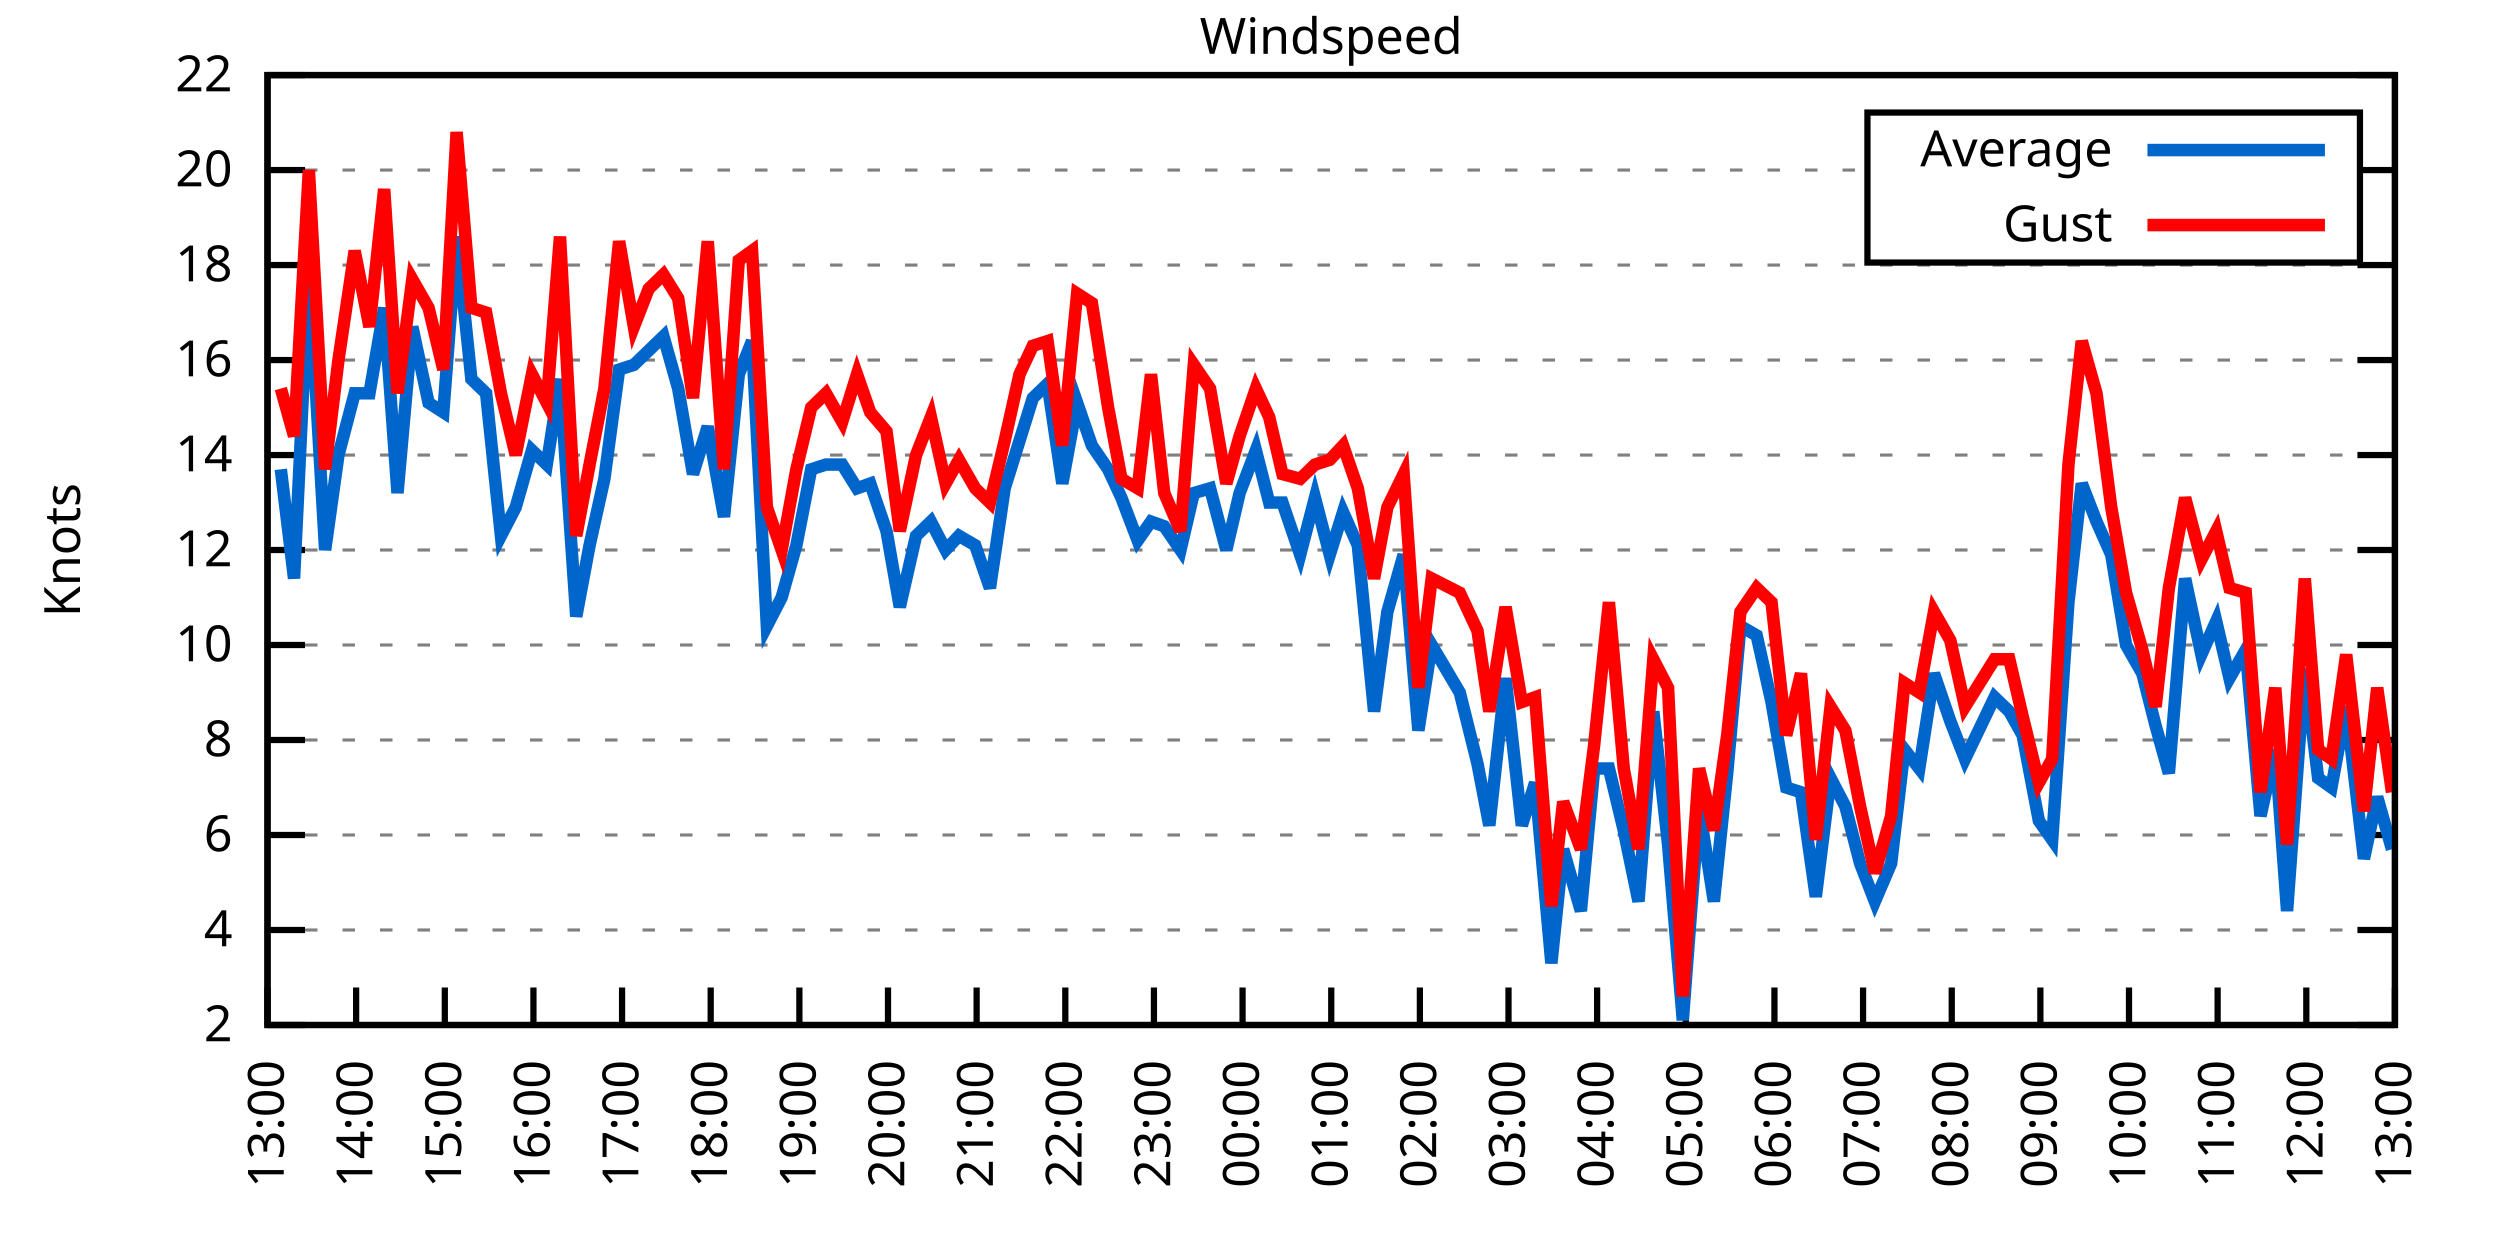
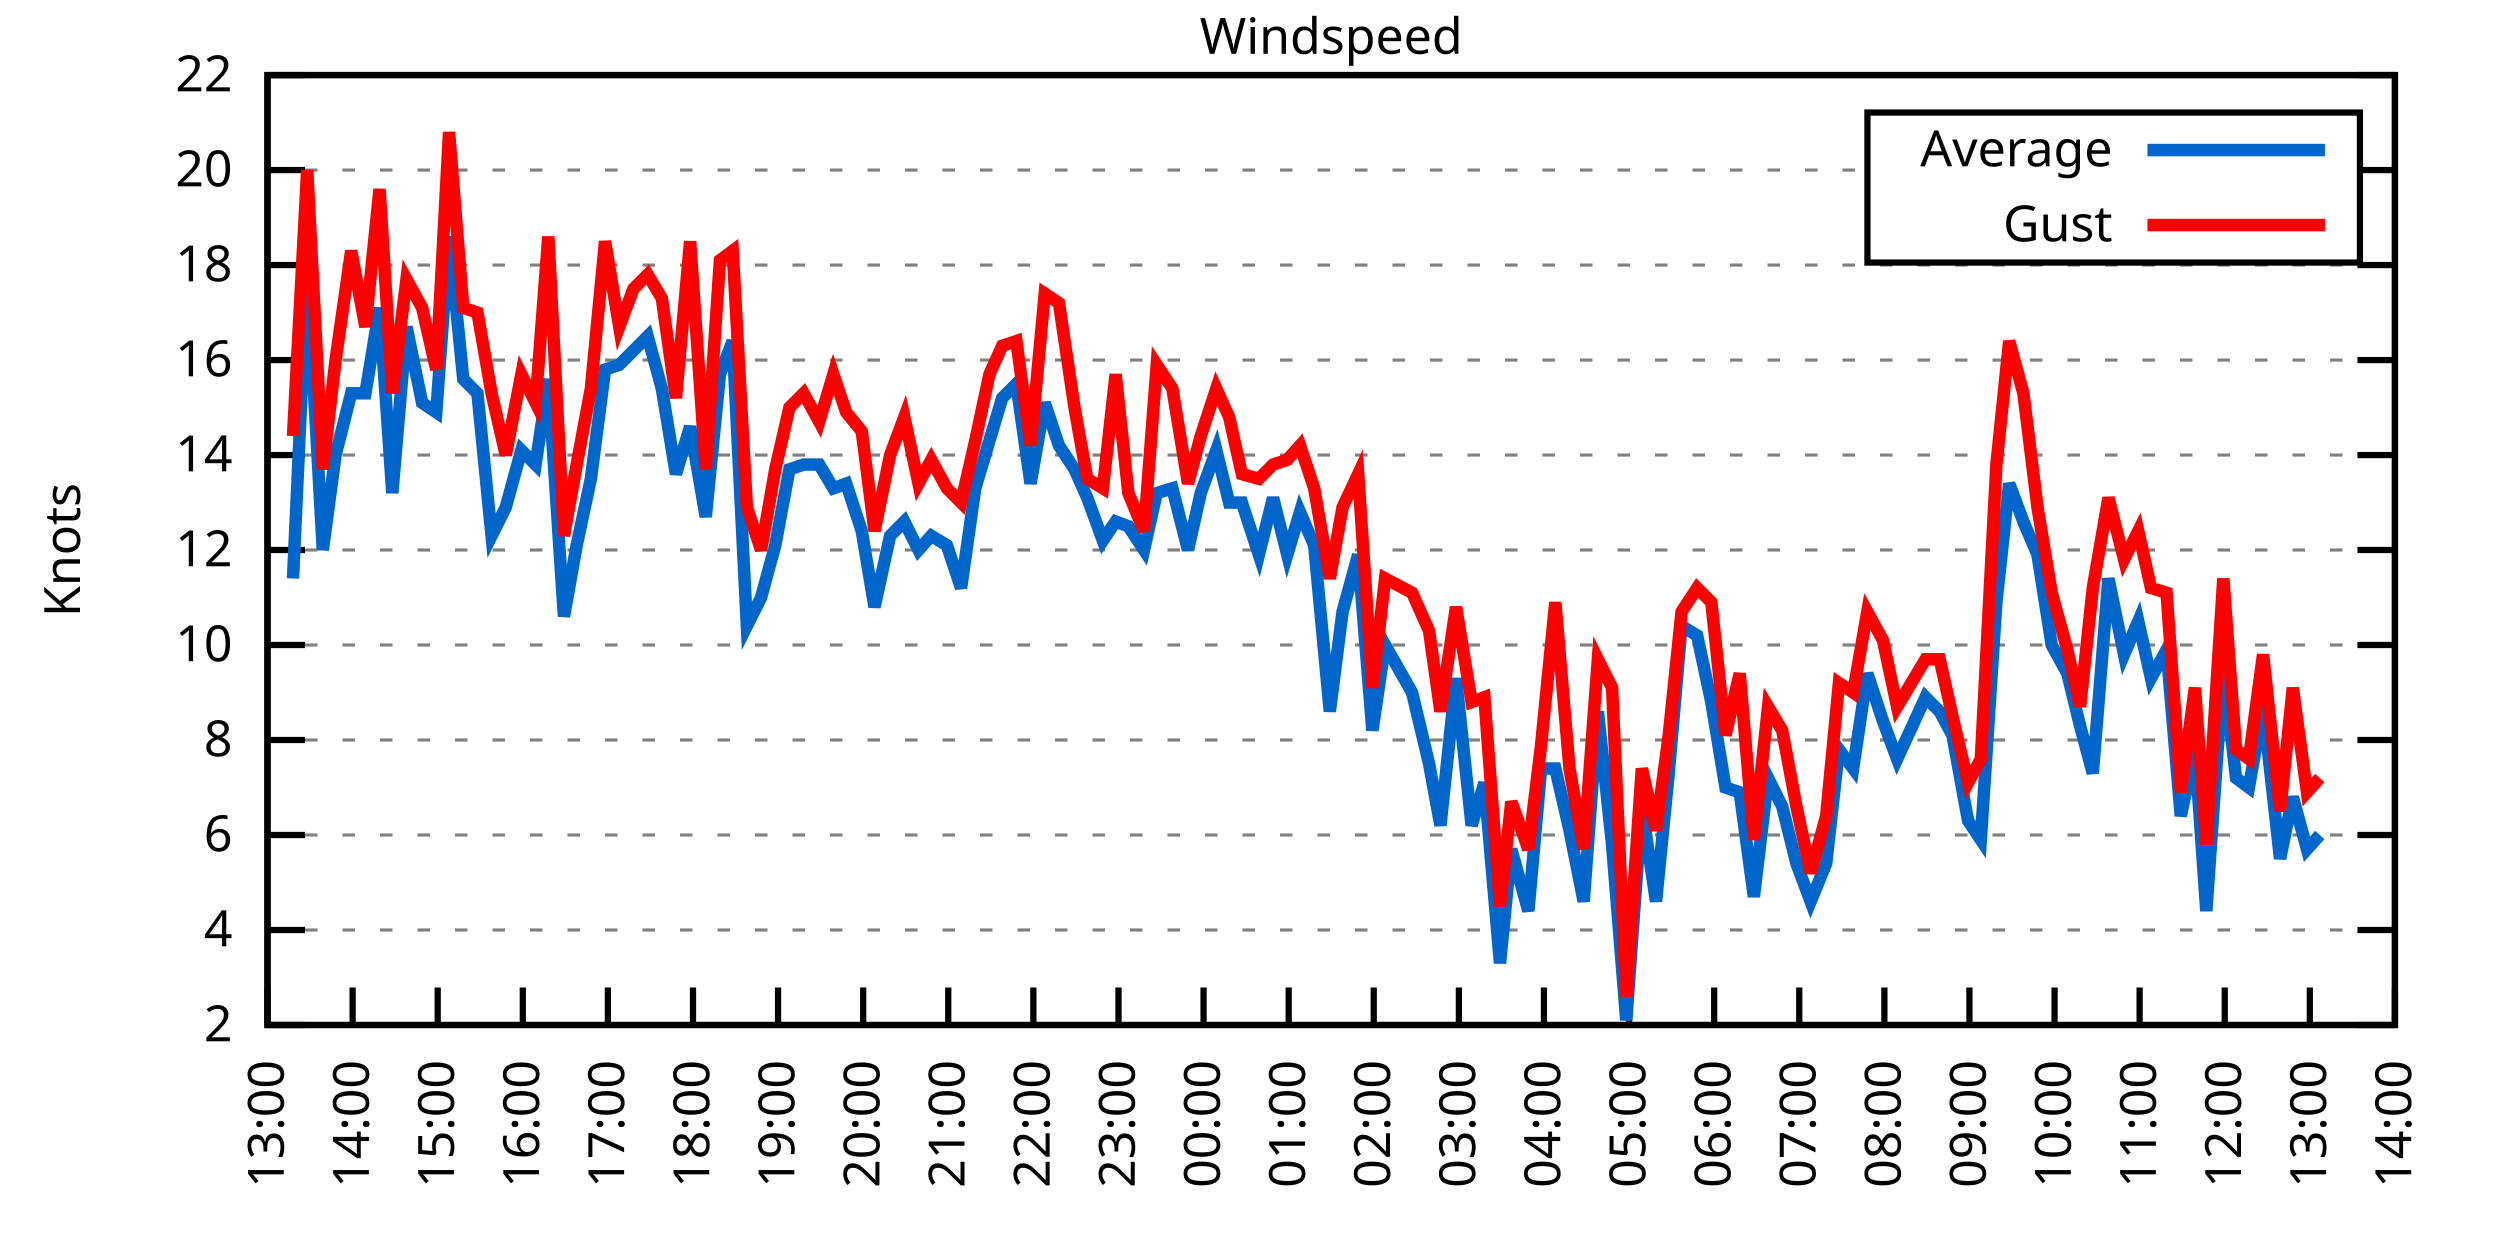
<svg xmlns="http://www.w3.org/2000/svg" xmlns:xlink="http://www.w3.org/1999/xlink" width="400" height="200" viewBox="0 0 400 200">
  <g id="gnuplot_canvas">
    <rect x="0" y="0" width="400" height="200" fill="none" />
    <defs>
      <circle id="gpDot" r="0.5" stroke-width="0.5" stroke="currentColor" />
      <path id="gpPt0" stroke-width="0.333" stroke="currentColor" d="M-1,0 h2 M0,-1 v2" />
      <path id="gpPt1" stroke-width="0.333" stroke="currentColor" d="M-1,-1 L1,1 M1,-1 L-1,1" />
      <path id="gpPt2" stroke-width="0.333" stroke="currentColor" d="M-1,0 L1,0 M0,-1 L0,1 M-1,-1 L1,1 M-1,1 L1,-1" />
      <rect id="gpPt3" stroke-width="0.333" stroke="currentColor" x="-1" y="-1" width="2" height="2" />
      <rect id="gpPt4" stroke-width="0.333" stroke="currentColor" fill="currentColor" x="-1" y="-1" width="2" height="2" />
      <circle id="gpPt5" stroke-width="0.333" stroke="currentColor" cx="0" cy="0" r="1" />
      <use xlink:href="#gpPt5" id="gpPt6" fill="currentColor" stroke="none" />
      <path id="gpPt7" stroke-width="0.333" stroke="currentColor" d="M0,-1.33 L-1.33,0.67 L1.33,0.67 z" />
      <use xlink:href="#gpPt7" id="gpPt8" fill="currentColor" stroke="none" />
      <use xlink:href="#gpPt7" id="gpPt9" stroke="currentColor" transform="rotate(180)" />
      <use xlink:href="#gpPt9" id="gpPt10" fill="currentColor" stroke="none" />
      <use xlink:href="#gpPt3" id="gpPt11" stroke="currentColor" transform="rotate(45)" />
      <use xlink:href="#gpPt11" id="gpPt12" fill="currentColor" stroke="none" />
      <path id="gpPt13" stroke-width="0.333" stroke="currentColor" d="M0,1.330 L1.265,0.411 L0.782,-1.067 L-0.782,-1.076 L-1.265,0.411 z" />
      <use xlink:href="#gpPt13" id="gpPt14" fill="currentColor" stroke="none" />
      <filter id="textbox" filterUnits="objectBoundingBox" x="0" y="0" height="1" width="1">
        <feFlood flood-color="white" flood-opacity="1" result="bgnd" />
        <feComposite in="SourceGraphic" in2="bgnd" operator="atop" />
      </filter>
      <filter id="greybox" filterUnits="objectBoundingBox" x="0" y="0" height="1" width="1">
        <feFlood flood-color="lightgrey" flood-opacity="1" result="grey" />
        <feComposite in="SourceGraphic" in2="grey" operator="atop" />
      </filter>
    </defs>
    <g fill="none" color="white" stroke="currentColor" stroke-width="1.00" stroke-linecap="butt" stroke-linejoin="miter">
</g>
    <g fill="none" color="black" stroke="currentColor" stroke-width="1.00" stroke-linecap="butt" stroke-linejoin="miter">
      <g stroke="none" shape-rendering="crispEdges">
        <polygon fill="rgb(255, 255, 255)" points="42.80,164.00 383.18,164.00 383.18,12.02 42.80,12.02 " />
      </g>
    </g>
    <g fill="none" color="black" stroke="currentColor" stroke-width="1.00" stroke-linecap="butt" stroke-linejoin="miter">
</g>
    <g fill="none" color="black" stroke="black" stroke-width="0.50" stroke-linecap="butt" stroke-linejoin="miter">
</g>
    <g fill="none" color="gray" stroke="currentColor" stroke-width="0.50" stroke-linecap="butt" stroke-linejoin="miter">
      <path stroke="gray" stroke-dasharray="2,4" class="gridline" d="M42.80,164.00 L383.19,164.00  " />
    </g>
    <g fill="none" color="gray" stroke="gray" stroke-width="1.00" stroke-linecap="butt" stroke-linejoin="miter">
</g>
    <g fill="none" color="black" stroke="currentColor" stroke-width="1.00" stroke-linecap="butt" stroke-linejoin="miter">
      <path stroke="black" d="M42.80,164.00 L48.80,164.00 M383.19,164.00 L377.19,164.00  " />
      <g transform="translate(37.20,166.60)" stroke="none" fill="black" font-family="Sans" font-size="8.00" text-anchor="end">
        <text>
          <tspan font-family="Sans"> 2</tspan>
        </text>
      </g>
    </g>
    <g fill="none" color="black" stroke="currentColor" stroke-width="1.00" stroke-linecap="butt" stroke-linejoin="miter">
</g>
    <g fill="none" color="black" stroke="black" stroke-width="0.50" stroke-linecap="butt" stroke-linejoin="miter">
</g>
    <g fill="none" color="gray" stroke="currentColor" stroke-width="0.50" stroke-linecap="butt" stroke-linejoin="miter">
      <path stroke="gray" stroke-dasharray="2,4" class="gridline" d="M42.80,148.80 L383.19,148.80  " />
    </g>
    <g fill="none" color="gray" stroke="gray" stroke-width="1.00" stroke-linecap="butt" stroke-linejoin="miter">
</g>
    <g fill="none" color="black" stroke="currentColor" stroke-width="1.00" stroke-linecap="butt" stroke-linejoin="miter">
      <path stroke="black" d="M42.80,148.80 L48.80,148.80 M383.19,148.80 L377.19,148.80  " />
      <g transform="translate(37.20,151.40)" stroke="none" fill="black" font-family="Sans" font-size="8.00" text-anchor="end">
        <text>
          <tspan font-family="Sans"> 4</tspan>
        </text>
      </g>
    </g>
    <g fill="none" color="black" stroke="currentColor" stroke-width="1.00" stroke-linecap="butt" stroke-linejoin="miter">
</g>
    <g fill="none" color="black" stroke="black" stroke-width="0.50" stroke-linecap="butt" stroke-linejoin="miter">
</g>
    <g fill="none" color="gray" stroke="currentColor" stroke-width="0.50" stroke-linecap="butt" stroke-linejoin="miter">
      <path stroke="gray" stroke-dasharray="2,4" class="gridline" d="M42.80,133.60 L383.19,133.60  " />
    </g>
    <g fill="none" color="gray" stroke="gray" stroke-width="1.00" stroke-linecap="butt" stroke-linejoin="miter">
</g>
    <g fill="none" color="black" stroke="currentColor" stroke-width="1.00" stroke-linecap="butt" stroke-linejoin="miter">
      <path stroke="black" d="M42.80,133.60 L48.80,133.60 M383.19,133.60 L377.19,133.60  " />
      <g transform="translate(37.20,136.20)" stroke="none" fill="black" font-family="Sans" font-size="8.00" text-anchor="end">
        <text>
          <tspan font-family="Sans"> 6</tspan>
        </text>
      </g>
    </g>
    <g fill="none" color="black" stroke="currentColor" stroke-width="1.00" stroke-linecap="butt" stroke-linejoin="miter">
</g>
    <g fill="none" color="black" stroke="black" stroke-width="0.50" stroke-linecap="butt" stroke-linejoin="miter">
</g>
    <g fill="none" color="gray" stroke="currentColor" stroke-width="0.50" stroke-linecap="butt" stroke-linejoin="miter">
      <path stroke="gray" stroke-dasharray="2,4" class="gridline" d="M42.80,118.40 L383.19,118.40  " />
    </g>
    <g fill="none" color="gray" stroke="gray" stroke-width="1.00" stroke-linecap="butt" stroke-linejoin="miter">
</g>
    <g fill="none" color="black" stroke="currentColor" stroke-width="1.00" stroke-linecap="butt" stroke-linejoin="miter">
      <path stroke="black" d="M42.80,118.40 L48.80,118.40 M383.19,118.40 L377.19,118.40  " />
      <g transform="translate(37.20,121.00)" stroke="none" fill="black" font-family="Sans" font-size="8.00" text-anchor="end">
        <text>
          <tspan font-family="Sans"> 8</tspan>
        </text>
      </g>
    </g>
    <g fill="none" color="black" stroke="currentColor" stroke-width="1.00" stroke-linecap="butt" stroke-linejoin="miter">
</g>
    <g fill="none" color="black" stroke="black" stroke-width="0.50" stroke-linecap="butt" stroke-linejoin="miter">
</g>
    <g fill="none" color="gray" stroke="currentColor" stroke-width="0.50" stroke-linecap="butt" stroke-linejoin="miter">
      <path stroke="gray" stroke-dasharray="2,4" class="gridline" d="M42.80,103.20 L383.19,103.20  " />
    </g>
    <g fill="none" color="gray" stroke="gray" stroke-width="1.00" stroke-linecap="butt" stroke-linejoin="miter">
</g>
    <g fill="none" color="black" stroke="currentColor" stroke-width="1.00" stroke-linecap="butt" stroke-linejoin="miter">
      <path stroke="black" d="M42.80,103.20 L48.80,103.20 M383.19,103.20 L377.19,103.20  " />
      <g transform="translate(37.20,105.80)" stroke="none" fill="black" font-family="Sans" font-size="8.00" text-anchor="end">
        <text>
          <tspan font-family="Sans"> 10</tspan>
        </text>
      </g>
    </g>
    <g fill="none" color="black" stroke="currentColor" stroke-width="1.00" stroke-linecap="butt" stroke-linejoin="miter">
</g>
    <g fill="none" color="black" stroke="black" stroke-width="0.50" stroke-linecap="butt" stroke-linejoin="miter">
</g>
    <g fill="none" color="gray" stroke="currentColor" stroke-width="0.50" stroke-linecap="butt" stroke-linejoin="miter">
      <path stroke="gray" stroke-dasharray="2,4" class="gridline" d="M42.80,88.00 L383.19,88.00  " />
    </g>
    <g fill="none" color="gray" stroke="gray" stroke-width="1.00" stroke-linecap="butt" stroke-linejoin="miter">
</g>
    <g fill="none" color="black" stroke="currentColor" stroke-width="1.00" stroke-linecap="butt" stroke-linejoin="miter">
      <path stroke="black" d="M42.80,88.00 L48.80,88.00 M383.19,88.00 L377.19,88.00  " />
      <g transform="translate(37.20,90.60)" stroke="none" fill="black" font-family="Sans" font-size="8.00" text-anchor="end">
        <text>
          <tspan font-family="Sans"> 12</tspan>
        </text>
      </g>
    </g>
    <g fill="none" color="black" stroke="currentColor" stroke-width="1.00" stroke-linecap="butt" stroke-linejoin="miter">
</g>
    <g fill="none" color="black" stroke="black" stroke-width="0.50" stroke-linecap="butt" stroke-linejoin="miter">
</g>
    <g fill="none" color="gray" stroke="currentColor" stroke-width="0.50" stroke-linecap="butt" stroke-linejoin="miter">
      <path stroke="gray" stroke-dasharray="2,4" class="gridline" d="M42.80,72.81 L383.19,72.81  " />
    </g>
    <g fill="none" color="gray" stroke="gray" stroke-width="1.00" stroke-linecap="butt" stroke-linejoin="miter">
</g>
    <g fill="none" color="black" stroke="currentColor" stroke-width="1.00" stroke-linecap="butt" stroke-linejoin="miter">
      <path stroke="black" d="M42.80,72.81 L48.80,72.81 M383.19,72.81 L377.19,72.81  " />
      <g transform="translate(37.20,75.41)" stroke="none" fill="black" font-family="Sans" font-size="8.00" text-anchor="end">
        <text>
          <tspan font-family="Sans"> 14</tspan>
        </text>
      </g>
    </g>
    <g fill="none" color="black" stroke="currentColor" stroke-width="1.00" stroke-linecap="butt" stroke-linejoin="miter">
</g>
    <g fill="none" color="black" stroke="black" stroke-width="0.50" stroke-linecap="butt" stroke-linejoin="miter">
</g>
    <g fill="none" color="gray" stroke="currentColor" stroke-width="0.50" stroke-linecap="butt" stroke-linejoin="miter">
      <path stroke="gray" stroke-dasharray="2,4" class="gridline" d="M42.80,57.61 L383.19,57.61  " />
    </g>
    <g fill="none" color="gray" stroke="gray" stroke-width="1.00" stroke-linecap="butt" stroke-linejoin="miter">
</g>
    <g fill="none" color="black" stroke="currentColor" stroke-width="1.00" stroke-linecap="butt" stroke-linejoin="miter">
      <path stroke="black" d="M42.80,57.61 L48.80,57.61 M383.19,57.61 L377.19,57.61  " />
      <g transform="translate(37.20,60.21)" stroke="none" fill="black" font-family="Sans" font-size="8.00" text-anchor="end">
        <text>
          <tspan font-family="Sans"> 16</tspan>
        </text>
      </g>
    </g>
    <g fill="none" color="black" stroke="currentColor" stroke-width="1.00" stroke-linecap="butt" stroke-linejoin="miter">
</g>
    <g fill="none" color="black" stroke="black" stroke-width="0.50" stroke-linecap="butt" stroke-linejoin="miter">
</g>
    <g fill="none" color="gray" stroke="currentColor" stroke-width="0.50" stroke-linecap="butt" stroke-linejoin="miter">
      <path stroke="gray" stroke-dasharray="2,4" class="gridline" d="M42.80,42.41 L383.19,42.41  " />
    </g>
    <g fill="none" color="gray" stroke="gray" stroke-width="1.00" stroke-linecap="butt" stroke-linejoin="miter">
</g>
    <g fill="none" color="black" stroke="currentColor" stroke-width="1.00" stroke-linecap="butt" stroke-linejoin="miter">
      <path stroke="black" d="M42.80,42.41 L48.80,42.41 M383.19,42.41 L377.19,42.41  " />
      <g transform="translate(37.20,45.01)" stroke="none" fill="black" font-family="Sans" font-size="8.00" text-anchor="end">
        <text>
          <tspan font-family="Sans"> 18</tspan>
        </text>
      </g>
    </g>
    <g fill="none" color="black" stroke="currentColor" stroke-width="1.00" stroke-linecap="butt" stroke-linejoin="miter">
</g>
    <g fill="none" color="black" stroke="black" stroke-width="0.50" stroke-linecap="butt" stroke-linejoin="miter">
</g>
    <g fill="none" color="gray" stroke="currentColor" stroke-width="0.50" stroke-linecap="butt" stroke-linejoin="miter">
      <path stroke="gray" stroke-dasharray="2,4" class="gridline" d="M42.80,27.21 L298.79,27.21 M377.59,27.21 L383.19,27.21  " />
    </g>
    <g fill="none" color="gray" stroke="gray" stroke-width="1.00" stroke-linecap="butt" stroke-linejoin="miter">
</g>
    <g fill="none" color="black" stroke="currentColor" stroke-width="1.00" stroke-linecap="butt" stroke-linejoin="miter">
      <path stroke="black" d="M42.80,27.21 L48.80,27.21 M383.19,27.21 L377.19,27.21  " />
      <g transform="translate(37.20,29.81)" stroke="none" fill="black" font-family="Sans" font-size="8.00" text-anchor="end">
        <text>
          <tspan font-family="Sans"> 20</tspan>
        </text>
      </g>
    </g>
    <g fill="none" color="black" stroke="currentColor" stroke-width="1.00" stroke-linecap="butt" stroke-linejoin="miter">
</g>
    <g fill="none" color="black" stroke="black" stroke-width="0.50" stroke-linecap="butt" stroke-linejoin="miter">
</g>
    <g fill="none" color="gray" stroke="currentColor" stroke-width="0.50" stroke-linecap="butt" stroke-linejoin="miter">
      <path stroke="gray" stroke-dasharray="2,4" class="gridline" d="M42.80,12.01 L383.19,12.01  " />
    </g>
    <g fill="none" color="gray" stroke="gray" stroke-width="1.00" stroke-linecap="butt" stroke-linejoin="miter">
</g>
    <g fill="none" color="black" stroke="currentColor" stroke-width="1.00" stroke-linecap="butt" stroke-linejoin="miter">
      <path stroke="black" d="M42.80,12.01 L48.80,12.01 M383.19,12.01 L377.19,12.01  " />
      <g transform="translate(37.20,14.61)" stroke="none" fill="black" font-family="Sans" font-size="8.00" text-anchor="end">
        <text>
          <tspan font-family="Sans"> 22</tspan>
        </text>
      </g>
    </g>
    <g fill="none" color="black" stroke="currentColor" stroke-width="1.00" stroke-linecap="butt" stroke-linejoin="miter">
      <path stroke="black" d="M42.80,164.00 L42.80,158.00  " />
      <g transform="translate(45.40,169.60) rotate(270.00)" stroke="none" fill="black" font-family="Sans" font-size="8.00" text-anchor="end">
        <text>
          <tspan font-family="Sans">13:00</tspan>
        </text>
      </g>
    </g>
    <g fill="none" color="black" stroke="currentColor" stroke-width="1.00" stroke-linecap="butt" stroke-linejoin="miter">
-       <path stroke="black" d="M56.98,164.00 L56.98,158.00  " />
-       <g transform="translate(59.58,169.60) rotate(270.00)" stroke="none" fill="black" font-family="Sans" font-size="8.00" text-anchor="end">
+       <path stroke="black" d="M56.42,164.00 L56.42,158.00  " />
+       <g transform="translate(59.02,169.60) rotate(270.00)" stroke="none" fill="black" font-family="Sans" font-size="8.00" text-anchor="end">
        <text>
          <tspan font-family="Sans">14:00</tspan>
        </text>
      </g>
    </g>
    <g fill="none" color="black" stroke="currentColor" stroke-width="1.00" stroke-linecap="butt" stroke-linejoin="miter">
-       <path stroke="black" d="M71.17,164.00 L71.17,158.00  " />
-       <g transform="translate(73.77,169.60) rotate(270.00)" stroke="none" fill="black" font-family="Sans" font-size="8.00" text-anchor="end">
+       <path stroke="black" d="M70.03,164.00 L70.03,158.00  " />
+       <g transform="translate(72.63,169.60) rotate(270.00)" stroke="none" fill="black" font-family="Sans" font-size="8.00" text-anchor="end">
        <text>
          <tspan font-family="Sans">15:00</tspan>
        </text>
      </g>
    </g>
    <g fill="none" color="black" stroke="currentColor" stroke-width="1.00" stroke-linecap="butt" stroke-linejoin="miter">
-       <path stroke="black" d="M85.35,164.00 L85.35,158.00  " />
-       <g transform="translate(87.95,169.60) rotate(270.00)" stroke="none" fill="black" font-family="Sans" font-size="8.00" text-anchor="end">
+       <path stroke="black" d="M83.65,164.00 L83.65,158.00  " />
+       <g transform="translate(86.25,169.60) rotate(270.00)" stroke="none" fill="black" font-family="Sans" font-size="8.00" text-anchor="end">
        <text>
          <tspan font-family="Sans">16:00</tspan>
        </text>
      </g>
    </g>
    <g fill="none" color="black" stroke="currentColor" stroke-width="1.00" stroke-linecap="butt" stroke-linejoin="miter">
-       <path stroke="black" d="M99.53,164.00 L99.53,158.00  " />
-       <g transform="translate(102.13,169.60) rotate(270.00)" stroke="none" fill="black" font-family="Sans" font-size="8.00" text-anchor="end">
+       <path stroke="black" d="M97.26,164.00 L97.26,158.00  " />
+       <g transform="translate(99.86,169.60) rotate(270.00)" stroke="none" fill="black" font-family="Sans" font-size="8.00" text-anchor="end">
        <text>
          <tspan font-family="Sans">17:00</tspan>
        </text>
      </g>
    </g>
    <g fill="none" color="black" stroke="currentColor" stroke-width="1.00" stroke-linecap="butt" stroke-linejoin="miter">
-       <path stroke="black" d="M113.71,164.00 L113.71,158.00  " />
-       <g transform="translate(116.31,169.60) rotate(270.00)" stroke="none" fill="black" font-family="Sans" font-size="8.00" text-anchor="end">
+       <path stroke="black" d="M110.88,164.00 L110.88,158.00  " />
+       <g transform="translate(113.48,169.60) rotate(270.00)" stroke="none" fill="black" font-family="Sans" font-size="8.00" text-anchor="end">
        <text>
          <tspan font-family="Sans">18:00</tspan>
        </text>
      </g>
    </g>
    <g fill="none" color="black" stroke="currentColor" stroke-width="1.00" stroke-linecap="butt" stroke-linejoin="miter">
-       <path stroke="black" d="M127.90,164.00 L127.90,158.00  " />
-       <g transform="translate(130.50,169.60) rotate(270.00)" stroke="none" fill="black" font-family="Sans" font-size="8.00" text-anchor="end">
+       <path stroke="black" d="M124.49,164.00 L124.49,158.00  " />
+       <g transform="translate(127.09,169.60) rotate(270.00)" stroke="none" fill="black" font-family="Sans" font-size="8.00" text-anchor="end">
        <text>
          <tspan font-family="Sans">19:00</tspan>
        </text>
      </g>
    </g>
    <g fill="none" color="black" stroke="currentColor" stroke-width="1.00" stroke-linecap="butt" stroke-linejoin="miter">
-       <path stroke="black" d="M142.08,164.00 L142.08,158.00  " />
-       <g transform="translate(144.68,169.60) rotate(270.00)" stroke="none" fill="black" font-family="Sans" font-size="8.00" text-anchor="end">
+       <path stroke="black" d="M138.11,164.00 L138.11,158.00  " />
+       <g transform="translate(140.71,169.60) rotate(270.00)" stroke="none" fill="black" font-family="Sans" font-size="8.00" text-anchor="end">
        <text>
          <tspan font-family="Sans">20:00</tspan>
        </text>
      </g>
    </g>
    <g fill="none" color="black" stroke="currentColor" stroke-width="1.00" stroke-linecap="butt" stroke-linejoin="miter">
-       <path stroke="black" d="M156.26,164.00 L156.26,158.00  " />
-       <g transform="translate(158.86,169.60) rotate(270.00)" stroke="none" fill="black" font-family="Sans" font-size="8.00" text-anchor="end">
+       <path stroke="black" d="M151.72,164.00 L151.72,158.00  " />
+       <g transform="translate(154.32,169.60) rotate(270.00)" stroke="none" fill="black" font-family="Sans" font-size="8.00" text-anchor="end">
        <text>
          <tspan font-family="Sans">21:00</tspan>
        </text>
      </g>
    </g>
    <g fill="none" color="black" stroke="currentColor" stroke-width="1.00" stroke-linecap="butt" stroke-linejoin="miter">
-       <path stroke="black" d="M170.45,164.00 L170.45,158.00  " />
-       <g transform="translate(173.05,169.60) rotate(270.00)" stroke="none" fill="black" font-family="Sans" font-size="8.00" text-anchor="end">
+       <path stroke="black" d="M165.34,164.00 L165.34,158.00  " />
+       <g transform="translate(167.94,169.60) rotate(270.00)" stroke="none" fill="black" font-family="Sans" font-size="8.00" text-anchor="end">
        <text>
          <tspan font-family="Sans">22:00</tspan>
        </text>
      </g>
    </g>
    <g fill="none" color="black" stroke="currentColor" stroke-width="1.00" stroke-linecap="butt" stroke-linejoin="miter">
-       <path stroke="black" d="M184.63,164.00 L184.63,158.00  " />
-       <g transform="translate(187.23,169.60) rotate(270.00)" stroke="none" fill="black" font-family="Sans" font-size="8.00" text-anchor="end">
+       <path stroke="black" d="M178.96,164.00 L178.96,158.00  " />
+       <g transform="translate(181.56,169.60) rotate(270.00)" stroke="none" fill="black" font-family="Sans" font-size="8.00" text-anchor="end">
        <text>
          <tspan font-family="Sans">23:00</tspan>
        </text>
      </g>
    </g>
    <g fill="none" color="black" stroke="currentColor" stroke-width="1.00" stroke-linecap="butt" stroke-linejoin="miter">
-       <path stroke="black" d="M198.81,164.00 L198.81,158.00  " />
-       <g transform="translate(201.41,169.60) rotate(270.00)" stroke="none" fill="black" font-family="Sans" font-size="8.00" text-anchor="end">
+       <path stroke="black" d="M192.57,164.00 L192.57,158.00  " />
+       <g transform="translate(195.17,169.60) rotate(270.00)" stroke="none" fill="black" font-family="Sans" font-size="8.00" text-anchor="end">
        <text>
          <tspan font-family="Sans">00:00</tspan>
        </text>
      </g>
    </g>
    <g fill="none" color="black" stroke="currentColor" stroke-width="1.00" stroke-linecap="butt" stroke-linejoin="miter">
-       <path stroke="black" d="M213.00,164.00 L213.00,158.00  " />
-       <g transform="translate(215.60,169.60) rotate(270.00)" stroke="none" fill="black" font-family="Sans" font-size="8.00" text-anchor="end">
+       <path stroke="black" d="M206.19,164.00 L206.19,158.00  " />
+       <g transform="translate(208.79,169.60) rotate(270.00)" stroke="none" fill="black" font-family="Sans" font-size="8.00" text-anchor="end">
        <text>
          <tspan font-family="Sans">01:00</tspan>
        </text>
      </g>
    </g>
    <g fill="none" color="black" stroke="currentColor" stroke-width="1.00" stroke-linecap="butt" stroke-linejoin="miter">
-       <path stroke="black" d="M227.18,164.00 L227.18,158.00  " />
-       <g transform="translate(229.78,169.60) rotate(270.00)" stroke="none" fill="black" font-family="Sans" font-size="8.00" text-anchor="end">
+       <path stroke="black" d="M219.80,164.00 L219.80,158.00  " />
+       <g transform="translate(222.40,169.60) rotate(270.00)" stroke="none" fill="black" font-family="Sans" font-size="8.00" text-anchor="end">
        <text>
          <tspan font-family="Sans">02:00</tspan>
        </text>
      </g>
    </g>
    <g fill="none" color="black" stroke="currentColor" stroke-width="1.00" stroke-linecap="butt" stroke-linejoin="miter">
-       <path stroke="black" d="M241.36,164.00 L241.36,158.00  " />
-       <g transform="translate(243.96,169.60) rotate(270.00)" stroke="none" fill="black" font-family="Sans" font-size="8.00" text-anchor="end">
+       <path stroke="black" d="M233.42,164.00 L233.42,158.00  " />
+       <g transform="translate(236.02,169.60) rotate(270.00)" stroke="none" fill="black" font-family="Sans" font-size="8.00" text-anchor="end">
        <text>
          <tspan font-family="Sans">03:00</tspan>
        </text>
      </g>
    </g>
    <g fill="none" color="black" stroke="currentColor" stroke-width="1.00" stroke-linecap="butt" stroke-linejoin="miter">
-       <path stroke="black" d="M255.54,164.00 L255.54,158.00  " />
-       <g transform="translate(258.14,169.60) rotate(270.00)" stroke="none" fill="black" font-family="Sans" font-size="8.00" text-anchor="end">
+       <path stroke="black" d="M247.03,164.00 L247.03,158.00  " />
+       <g transform="translate(249.63,169.60) rotate(270.00)" stroke="none" fill="black" font-family="Sans" font-size="8.00" text-anchor="end">
        <text>
          <tspan font-family="Sans">04:00</tspan>
        </text>
      </g>
    </g>
    <g fill="none" color="black" stroke="currentColor" stroke-width="1.00" stroke-linecap="butt" stroke-linejoin="miter">
-       <path stroke="black" d="M269.73,164.00 L269.73,158.00  " />
-       <g transform="translate(272.33,169.60) rotate(270.00)" stroke="none" fill="black" font-family="Sans" font-size="8.00" text-anchor="end">
+       <path stroke="black" d="M260.65,164.00 L260.65,158.00  " />
+       <g transform="translate(263.25,169.60) rotate(270.00)" stroke="none" fill="black" font-family="Sans" font-size="8.00" text-anchor="end">
        <text>
          <tspan font-family="Sans">05:00</tspan>
        </text>
      </g>
    </g>
    <g fill="none" color="black" stroke="currentColor" stroke-width="1.00" stroke-linecap="butt" stroke-linejoin="miter">
-       <path stroke="black" d="M283.91,164.00 L283.91,158.00  " />
-       <g transform="translate(286.51,169.60) rotate(270.00)" stroke="none" fill="black" font-family="Sans" font-size="8.00" text-anchor="end">
+       <path stroke="black" d="M274.27,164.00 L274.27,158.00  " />
+       <g transform="translate(276.87,169.60) rotate(270.00)" stroke="none" fill="black" font-family="Sans" font-size="8.00" text-anchor="end">
        <text>
          <tspan font-family="Sans">06:00</tspan>
        </text>
      </g>
    </g>
    <g fill="none" color="black" stroke="currentColor" stroke-width="1.00" stroke-linecap="butt" stroke-linejoin="miter">
-       <path stroke="black" d="M298.09,164.00 L298.09,158.00  " />
-       <g transform="translate(300.69,169.60) rotate(270.00)" stroke="none" fill="black" font-family="Sans" font-size="8.00" text-anchor="end">
+       <path stroke="black" d="M287.88,164.00 L287.88,158.00  " />
+       <g transform="translate(290.48,169.60) rotate(270.00)" stroke="none" fill="black" font-family="Sans" font-size="8.00" text-anchor="end">
        <text>
          <tspan font-family="Sans">07:00</tspan>
        </text>
      </g>
    </g>
    <g fill="none" color="black" stroke="currentColor" stroke-width="1.00" stroke-linecap="butt" stroke-linejoin="miter">
-       <path stroke="black" d="M312.28,164.00 L312.28,158.00  " />
-       <g transform="translate(314.88,169.60) rotate(270.00)" stroke="none" fill="black" font-family="Sans" font-size="8.00" text-anchor="end">
+       <path stroke="black" d="M301.50,164.00 L301.50,158.00  " />
+       <g transform="translate(304.10,169.60) rotate(270.00)" stroke="none" fill="black" font-family="Sans" font-size="8.00" text-anchor="end">
        <text>
          <tspan font-family="Sans">08:00</tspan>
        </text>
      </g>
    </g>
    <g fill="none" color="black" stroke="currentColor" stroke-width="1.00" stroke-linecap="butt" stroke-linejoin="miter">
-       <path stroke="black" d="M326.46,164.00 L326.46,158.00  " />
-       <g transform="translate(329.06,169.60) rotate(270.00)" stroke="none" fill="black" font-family="Sans" font-size="8.00" text-anchor="end">
+       <path stroke="black" d="M315.11,164.00 L315.11,158.00  " />
+       <g transform="translate(317.71,169.60) rotate(270.00)" stroke="none" fill="black" font-family="Sans" font-size="8.00" text-anchor="end">
        <text>
          <tspan font-family="Sans">09:00</tspan>
        </text>
      </g>
    </g>
    <g fill="none" color="black" stroke="currentColor" stroke-width="1.00" stroke-linecap="butt" stroke-linejoin="miter">
-       <path stroke="black" d="M340.64,164.00 L340.64,158.00  " />
-       <g transform="translate(343.24,169.60) rotate(270.00)" stroke="none" fill="black" font-family="Sans" font-size="8.00" text-anchor="end">
+       <path stroke="black" d="M328.73,164.00 L328.73,158.00  " />
+       <g transform="translate(331.33,169.60) rotate(270.00)" stroke="none" fill="black" font-family="Sans" font-size="8.00" text-anchor="end">
        <text>
          <tspan font-family="Sans">10:00</tspan>
        </text>
      </g>
    </g>
    <g fill="none" color="black" stroke="currentColor" stroke-width="1.00" stroke-linecap="butt" stroke-linejoin="miter">
-       <path stroke="black" d="M354.82,164.00 L354.82,158.00  " />
-       <g transform="translate(357.42,169.60) rotate(270.00)" stroke="none" fill="black" font-family="Sans" font-size="8.00" text-anchor="end">
+       <path stroke="black" d="M342.34,164.00 L342.34,158.00  " />
+       <g transform="translate(344.94,169.60) rotate(270.00)" stroke="none" fill="black" font-family="Sans" font-size="8.00" text-anchor="end">
        <text>
          <tspan font-family="Sans">11:00</tspan>
        </text>
      </g>
    </g>
    <g fill="none" color="black" stroke="currentColor" stroke-width="1.00" stroke-linecap="butt" stroke-linejoin="miter">
-       <path stroke="black" d="M369.01,164.00 L369.01,158.00  " />
-       <g transform="translate(371.61,169.60) rotate(270.00)" stroke="none" fill="black" font-family="Sans" font-size="8.00" text-anchor="end">
+       <path stroke="black" d="M355.96,164.00 L355.96,158.00  " />
+       <g transform="translate(358.56,169.60) rotate(270.00)" stroke="none" fill="black" font-family="Sans" font-size="8.00" text-anchor="end">
        <text>
          <tspan font-family="Sans">12:00</tspan>
+         </text>
+       </g>
+     </g>
+     <g fill="none" color="black" stroke="currentColor" stroke-width="1.00" stroke-linecap="butt" stroke-linejoin="miter">
+       <path stroke="black" d="M369.57,164.00 L369.57,158.00  " />
+       <g transform="translate(372.17,169.60) rotate(270.00)" stroke="none" fill="black" font-family="Sans" font-size="8.00" text-anchor="end">
+         <text>
+           <tspan font-family="Sans">13:00</tspan>
        </text>
      </g>
    </g>
    <g fill="none" color="black" stroke="currentColor" stroke-width="1.00" stroke-linecap="butt" stroke-linejoin="miter">
      <path stroke="black" d="M383.19,164.00 L383.19,158.00  " />
      <g transform="translate(385.79,169.60) rotate(270.00)" stroke="none" fill="black" font-family="Sans" font-size="8.00" text-anchor="end">
        <text>
-           <tspan font-family="Sans">13:00</tspan>
+           <tspan font-family="Sans">14:00</tspan>
        </text>
      </g>
    </g>
    <g fill="none" color="black" stroke="currentColor" stroke-width="1.00" stroke-linecap="butt" stroke-linejoin="miter">
</g>
    <g fill="none" color="black" stroke="currentColor" stroke-width="1.00" stroke-linecap="butt" stroke-linejoin="miter">
      <path stroke="black" d="M42.80,12.01 L42.80,164.00 L383.19,164.00 L383.19,12.01 L42.80,12.01 Z  " />
    </g>
    <g fill="none" color="black" stroke="currentColor" stroke-width="1.00" stroke-linecap="butt" stroke-linejoin="miter">
</g>
    <g fill="none" color="black" stroke="currentColor" stroke-width="1.00" stroke-linecap="butt" stroke-linejoin="miter">
      <path stroke="black" d="M298.79,42.01 L298.79,18.01 L377.59,18.01 L377.59,42.01 L298.79,42.01 Z  " />
    </g>
    <g id="Windspeed_plot_1">
      <g fill="none" color="white" stroke="black" stroke-width="2.00" stroke-linecap="butt" stroke-linejoin="miter">
</g>
      <g fill="none" color="black" stroke="currentColor" stroke-width="2.00" stroke-linecap="butt" stroke-linejoin="miter">
        <g transform="translate(337.99,26.61)" stroke="none" fill="black" font-family="Sans" font-size="8.00" text-anchor="end">
          <text>
            <tspan font-family="Sans">Average</tspan>
          </text>
        </g>
      </g>
      <g fill="none" color="black" stroke="currentColor" stroke-width="2.00" stroke-linecap="butt" stroke-linejoin="miter">
-         <path stroke="rgb(  0, 102, 204)" d="M343.59,24.01 L371.99,24.01 M44.93,75.09 L47.05,92.56 L49.42,43.17 L52.02,88.00 L54.15,72.81 L56.75,62.93   L59.11,62.93 L61.47,49.25 L63.60,78.89 L65.97,52.29 L68.57,64.45 L70.93,65.97 L73.06,37.85 L75.42,60.65   L77.78,62.93 L80.15,85.73 L82.51,81.17 L85.11,72.05 L87.48,74.33 L89.60,60.65 L92.20,98.64 L94.33,87.25   L96.70,76.61 L99.06,59.13 L101.42,58.37 L103.79,56.09 L106.15,53.81 L108.51,62.17 L110.88,75.85 L113.24,68.25   L115.84,82.69 L118.21,59.89 L120.33,54.57 L122.70,100.16 L125.06,95.60 L127.42,87.25 L129.79,75.09 L132.15,74.33   L134.75,74.33 L137.12,78.13 L139.24,77.37 L141.84,84.97 L143.97,97.12 L146.57,85.73 L148.94,83.45 L151.30,88.00   L153.43,85.73 L156.03,87.25 L158.39,94.08 L160.75,78.13 L163.12,70.53 L165.25,63.69 L167.61,61.41 L169.97,77.37   L172.34,64.45 L174.70,71.29 L177.30,75.09 L179.43,79.65 L182.03,86.49 L184.16,83.45 L186.28,84.21 L188.88,88.00   L191.01,78.89 L193.61,78.13 L196.21,88.00 L198.34,78.89 L200.94,72.05 L203.07,80.41 L205.19,80.41 L208.03,88.76   L210.39,79.65 L212.76,88.76 L214.89,81.93 L217.25,87.25 L219.85,113.84 L221.98,97.88 L224.58,88.76 L226.94,116.88   L229.07,103.20 L233.56,110.80 L236.40,122.20 L238.29,132.08 L240.89,108.52 L243.49,132.08 L245.62,125.24 L248.22,154.12   L250.11,135.88 L252.94,145.76 L255.07,122.96 L257.43,122.96 L259.80,132.84 L262.16,144.24 L264.53,113.84 L266.89,135.12   L269.25,163.24 L271.85,129.04 L274.22,144.24 L276.35,123.72 L278.47,100.16 L281.07,101.68 L283.44,112.32 L285.80,126.00   L288.16,126.76 L290.53,143.48 L292.89,124.48 L295.26,129.04 L297.62,138.16 L299.98,144.24 L302.58,138.16 L304.71,119.92   L307.08,122.96 L309.44,107.76 L312.04,115.36 L314.40,121.44 L319.13,111.56 L321.49,113.84 L323.62,117.64 L326.22,131.32   L328.35,134.36 L330.95,96.36 L333.08,77.37 L335.44,83.45 L337.80,88.76 L340.17,103.20 L342.77,107.76 L344.90,116.12   L347.02,123.72 L349.62,92.56 L352.22,104.72 L354.59,99.40 L356.72,108.52 L359.32,103.96 L361.68,130.56 L364.04,119.92   L365.93,145.76 L368.77,107.00 L370.90,124.48 L373.03,126.00 L375.39,113.08 L378.23,137.40 L380.35,127.52 L382.72,135.88    " />
+         <path stroke="rgb(  0, 102, 204)" d="M343.59,24.01 L371.99,24.01 M46.88,92.56 L49.15,43.17 L51.65,88.00 L53.69,72.81 L56.19,62.93 L58.46,62.93   L60.73,49.25 L62.77,78.89 L65.04,52.29 L67.54,64.45 L69.80,65.97 L71.85,37.85 L74.12,60.65 L76.39,62.93   L78.65,85.73 L80.92,81.17 L83.42,72.05 L85.69,74.33 L87.73,60.65 L90.23,98.64 L92.27,87.25 L94.54,76.61   L96.81,59.13 L99.08,58.37 L101.35,56.09 L103.62,53.81 L105.89,62.17 L108.15,75.85 L110.42,68.25 L112.92,82.69   L115.19,59.89 L117.23,54.57 L119.50,100.16 L121.77,95.60 L124.04,87.25 L126.31,75.09 L128.58,74.33 L131.07,74.33   L133.34,78.13 L135.39,77.37 L137.88,84.97 L139.92,97.12 L142.42,85.73 L144.69,83.45 L146.96,88.00 L149.00,85.73   L151.50,87.25 L153.77,94.08 L156.04,78.13 L158.31,70.53 L160.35,63.69 L162.62,61.41 L164.89,77.37 L167.16,64.45   L169.43,71.29 L171.92,75.09 L173.96,79.65 L176.46,86.49 L178.50,83.45 L180.54,84.21 L183.04,88.00 L185.08,78.89   L187.58,78.13 L190.08,88.00 L192.12,78.89 L194.61,72.05 L196.66,80.41 L198.70,80.41 L201.42,88.76 L203.69,79.65   L205.96,88.76 L208.00,81.93 L210.27,87.25 L212.77,113.84 L214.81,97.88 L217.31,88.76 L219.58,116.88 L221.62,103.20   L225.93,110.80 L228.65,122.20 L230.47,132.08 L232.96,108.52 L235.46,132.08 L237.50,125.24 L240.00,154.12 L241.81,135.88   L244.54,145.76 L246.58,122.96 L248.85,122.96 L251.12,132.84 L253.39,144.24 L255.66,113.84 L257.93,135.12 L260.20,163.24   L262.69,129.04 L264.96,144.24 L267.00,123.72 L269.05,100.16 L271.54,101.68 L273.81,112.32 L276.08,126.00 L278.35,126.76   L280.62,143.48 L282.89,124.48 L285.16,129.04 L287.43,138.16 L289.70,144.24 L292.19,138.16 L294.23,119.92 L296.50,122.96   L298.77,107.76 L301.27,115.36 L303.54,121.44 L308.08,111.56 L310.35,113.84 L312.39,117.64 L314.89,131.32 L316.93,134.36   L319.42,96.36 L321.47,77.37 L323.74,83.45 L326.00,88.76 L328.27,103.20 L330.77,107.76 L332.81,116.12 L334.85,123.72   L337.35,92.56 L339.85,104.72 L342.12,99.40 L344.16,108.52 L346.65,103.96 L348.92,130.56 L351.19,119.92 L353.01,145.76   L355.73,107.00 L357.77,124.48 L359.82,126.00 L362.09,113.08 L364.81,137.40 L366.85,127.52 L369.12,135.88 L371.16,133.60    " />
      </g>
    </g>
    <g id="Windspeed_plot_2">
      <g fill="none" color="black" stroke="currentColor" stroke-width="2.00" stroke-linecap="butt" stroke-linejoin="miter">
        <g transform="translate(337.99,38.61)" stroke="none" fill="black" font-family="Sans" font-size="8.00" text-anchor="end">
          <text>
            <tspan font-family="Sans">Gust</tspan>
          </text>
        </g>
      </g>
      <g fill="none" color="black" stroke="currentColor" stroke-width="2.00" stroke-linecap="butt" stroke-linejoin="miter">
-         <path stroke="rgb(255,   0,   0)" d="M343.59,36.01 L371.99,36.01 M44.93,62.17 L47.05,69.77 L49.42,27.21 L52.02,75.09 L54.15,57.61 L56.75,40.13   L59.11,52.29 L61.47,30.25 L63.60,62.93 L65.97,44.69 L68.57,49.25 L70.93,59.13 L73.06,21.13 L75.42,49.25   L77.78,50.01 L80.15,62.93 L82.51,72.81 L85.11,59.89 L87.48,64.45 L89.60,37.85 L92.20,85.73 L94.33,74.33   L96.70,62.17 L99.06,38.61 L101.42,52.29 L103.79,46.21 L106.15,43.93 L108.51,47.73 L110.88,63.69 L113.24,38.61   L115.84,75.09 L118.21,41.65 L120.33,40.13 L122.70,81.17 L125.06,88.00 L127.42,75.09 L129.79,65.21 L132.15,62.93   L134.75,67.49 L137.12,59.89 L139.24,65.97 L141.84,69.01 L143.97,84.97 L146.57,72.81 L148.94,66.73 L151.30,77.37   L153.43,73.57 L156.03,78.13 L158.39,80.41 L160.75,70.53 L163.12,59.89 L165.25,55.33 L167.61,54.57 L169.97,71.29   L172.34,46.97 L174.70,48.49 L177.30,65.21 L179.43,76.61 L182.03,78.13 L184.16,59.89 L186.28,78.89 L188.88,84.97   L191.01,58.37 L193.61,62.17 L196.21,77.37 L198.34,69.77 L200.94,62.17 L203.07,66.73 L205.19,75.85 L208.03,76.61   L210.39,74.33 L212.76,73.57 L214.89,71.29 L217.25,78.13 L219.85,92.56 L221.98,81.17 L224.58,75.85 L226.94,110.04   L229.07,92.56 L233.56,94.84 L236.40,100.92 L238.29,113.84 L240.89,97.12 L243.49,112.32 L245.62,111.56 L248.22,145.00   L250.11,128.28 L252.94,135.88 L255.07,119.16 L257.43,96.36 L259.80,122.96 L262.16,135.88 L264.53,105.48 L266.89,110.04   L269.25,159.44 L271.85,122.96 L274.22,132.84 L276.35,117.64 L278.47,97.88 L281.07,94.08 L283.44,96.36 L285.80,117.64   L288.16,107.76 L290.53,134.36 L292.89,113.08 L295.26,116.88 L297.62,129.04 L299.98,139.68 L302.58,130.56 L304.71,109.28   L307.08,110.80 L309.44,97.88 L312.04,102.44 L314.40,113.08 L319.13,105.48 L321.49,105.48 L323.62,114.60 L326.22,125.24   L328.35,121.44 L330.95,74.33 L333.08,54.57 L335.44,62.93 L337.80,81.17 L340.17,94.84 L342.77,103.96 L344.90,113.08   L347.02,94.08 L349.62,79.65 L352.22,89.52 L354.59,84.97 L356.72,94.08 L359.32,94.84 L361.68,126.76 L364.04,110.04   L365.93,135.12 L368.77,92.56 L370.90,119.92 L373.03,121.44 L375.39,104.72 L378.23,129.80 L380.35,110.04 L382.72,126.76    " />
+         <path stroke="rgb(255,   0,   0)" d="M343.59,36.01 L371.99,36.01 M46.88,69.77 L49.15,27.21 L51.65,75.09 L53.69,57.61 L56.19,40.13 L58.46,52.29   L60.73,30.25 L62.77,62.93 L65.04,44.69 L67.54,49.25 L69.80,59.13 L71.85,21.13 L74.12,49.25 L76.39,50.01   L78.65,62.93 L80.92,72.81 L83.42,59.89 L85.69,64.45 L87.73,37.85 L90.23,85.73 L92.27,74.33 L94.54,62.17   L96.81,38.61 L99.08,52.29 L101.35,46.21 L103.62,43.93 L105.89,47.73 L108.15,63.69 L110.42,38.61 L112.92,75.09   L115.19,41.65 L117.23,40.13 L119.50,81.17 L121.77,88.00 L124.04,75.09 L126.31,65.21 L128.58,62.93 L131.07,67.49   L133.34,59.89 L135.39,65.97 L137.88,69.01 L139.92,84.97 L142.42,72.81 L144.69,66.73 L146.96,77.37 L149.00,73.57   L151.50,78.13 L153.77,80.41 L156.04,70.53 L158.31,59.89 L160.35,55.33 L162.62,54.57 L164.89,71.29 L167.16,46.97   L169.43,48.49 L171.92,65.21 L173.96,76.61 L176.46,78.13 L178.50,59.89 L180.54,78.89 L183.04,84.97 L185.08,58.37   L187.58,62.17 L190.08,77.37 L192.12,69.77 L194.61,62.17 L196.66,66.73 L198.70,75.85 L201.42,76.61 L203.69,74.33   L205.96,73.57 L208.00,71.29 L210.27,78.13 L212.77,92.56 L214.81,81.17 L217.31,75.85 L219.58,110.04 L221.62,92.56   L225.93,94.84 L228.65,100.92 L230.47,113.84 L232.96,97.12 L235.46,112.32 L237.50,111.56 L240.00,145.00 L241.81,128.28   L244.54,135.88 L246.58,119.16 L248.85,96.36 L251.12,122.96 L253.39,135.88 L255.66,105.48 L257.93,110.04 L260.20,159.44   L262.69,122.96 L264.96,132.84 L267.00,117.64 L269.05,97.88 L271.54,94.08 L273.81,96.36 L276.08,117.64 L278.35,107.76   L280.62,134.36 L282.89,113.08 L285.16,116.88 L287.43,129.04 L289.70,139.68 L292.19,130.56 L294.23,109.28 L296.50,110.80   L298.77,97.88 L301.27,102.44 L303.54,113.08 L308.08,105.48 L310.35,105.48 L312.39,114.60 L314.89,125.24 L316.93,121.44   L319.42,74.33 L321.47,54.57 L323.74,62.93 L326.00,81.17 L328.27,94.84 L330.77,103.96 L332.81,113.08 L334.85,94.08   L337.35,79.65 L339.85,89.52 L342.12,84.97 L344.16,94.08 L346.65,94.84 L348.92,126.76 L351.19,110.04 L353.01,135.12   L355.73,92.56 L357.77,119.92 L359.82,121.44 L362.09,104.72 L364.81,129.80 L366.85,110.04 L369.12,126.76 L371.16,124.48    " />
      </g>
    </g>
    <g fill="none" color="black" stroke="currentColor" stroke-width="2.00" stroke-linecap="butt" stroke-linejoin="miter">
</g>
    <g fill="none" color="black" stroke="black" stroke-width="1.00" stroke-linecap="butt" stroke-linejoin="miter">
</g>
    <g fill="none" color="black" stroke="currentColor" stroke-width="1.00" stroke-linecap="butt" stroke-linejoin="miter">
      <path stroke="black" d="M42.80,12.01 L42.80,164.00 L383.19,164.00 L383.19,12.01 L42.80,12.01 Z  " />
      <g transform="translate(12.80,88.01) rotate(270.00)" stroke="none" fill="black" font-family="Sans" font-size="8.00" text-anchor="middle">
        <text>
          <tspan font-family="Sans">Knots</tspan>
        </text>
      </g>
    </g>
    <g fill="none" color="black" stroke="currentColor" stroke-width="1.00" stroke-linecap="butt" stroke-linejoin="miter">
</g>
    <g fill="none" color="black" stroke="currentColor" stroke-width="1.00" stroke-linecap="butt" stroke-linejoin="miter">
      <g transform="translate(212.99,8.61)" stroke="none" fill="black" font-family="Sans" font-size="8.00" text-anchor="middle">
        <text>
          <tspan font-family="Sans">Windspeed</tspan>
        </text>
      </g>
    </g>
    <g fill="none" color="black" stroke="currentColor" stroke-width="1.00" stroke-linecap="butt" stroke-linejoin="miter">
</g>
  </g>
</svg>
